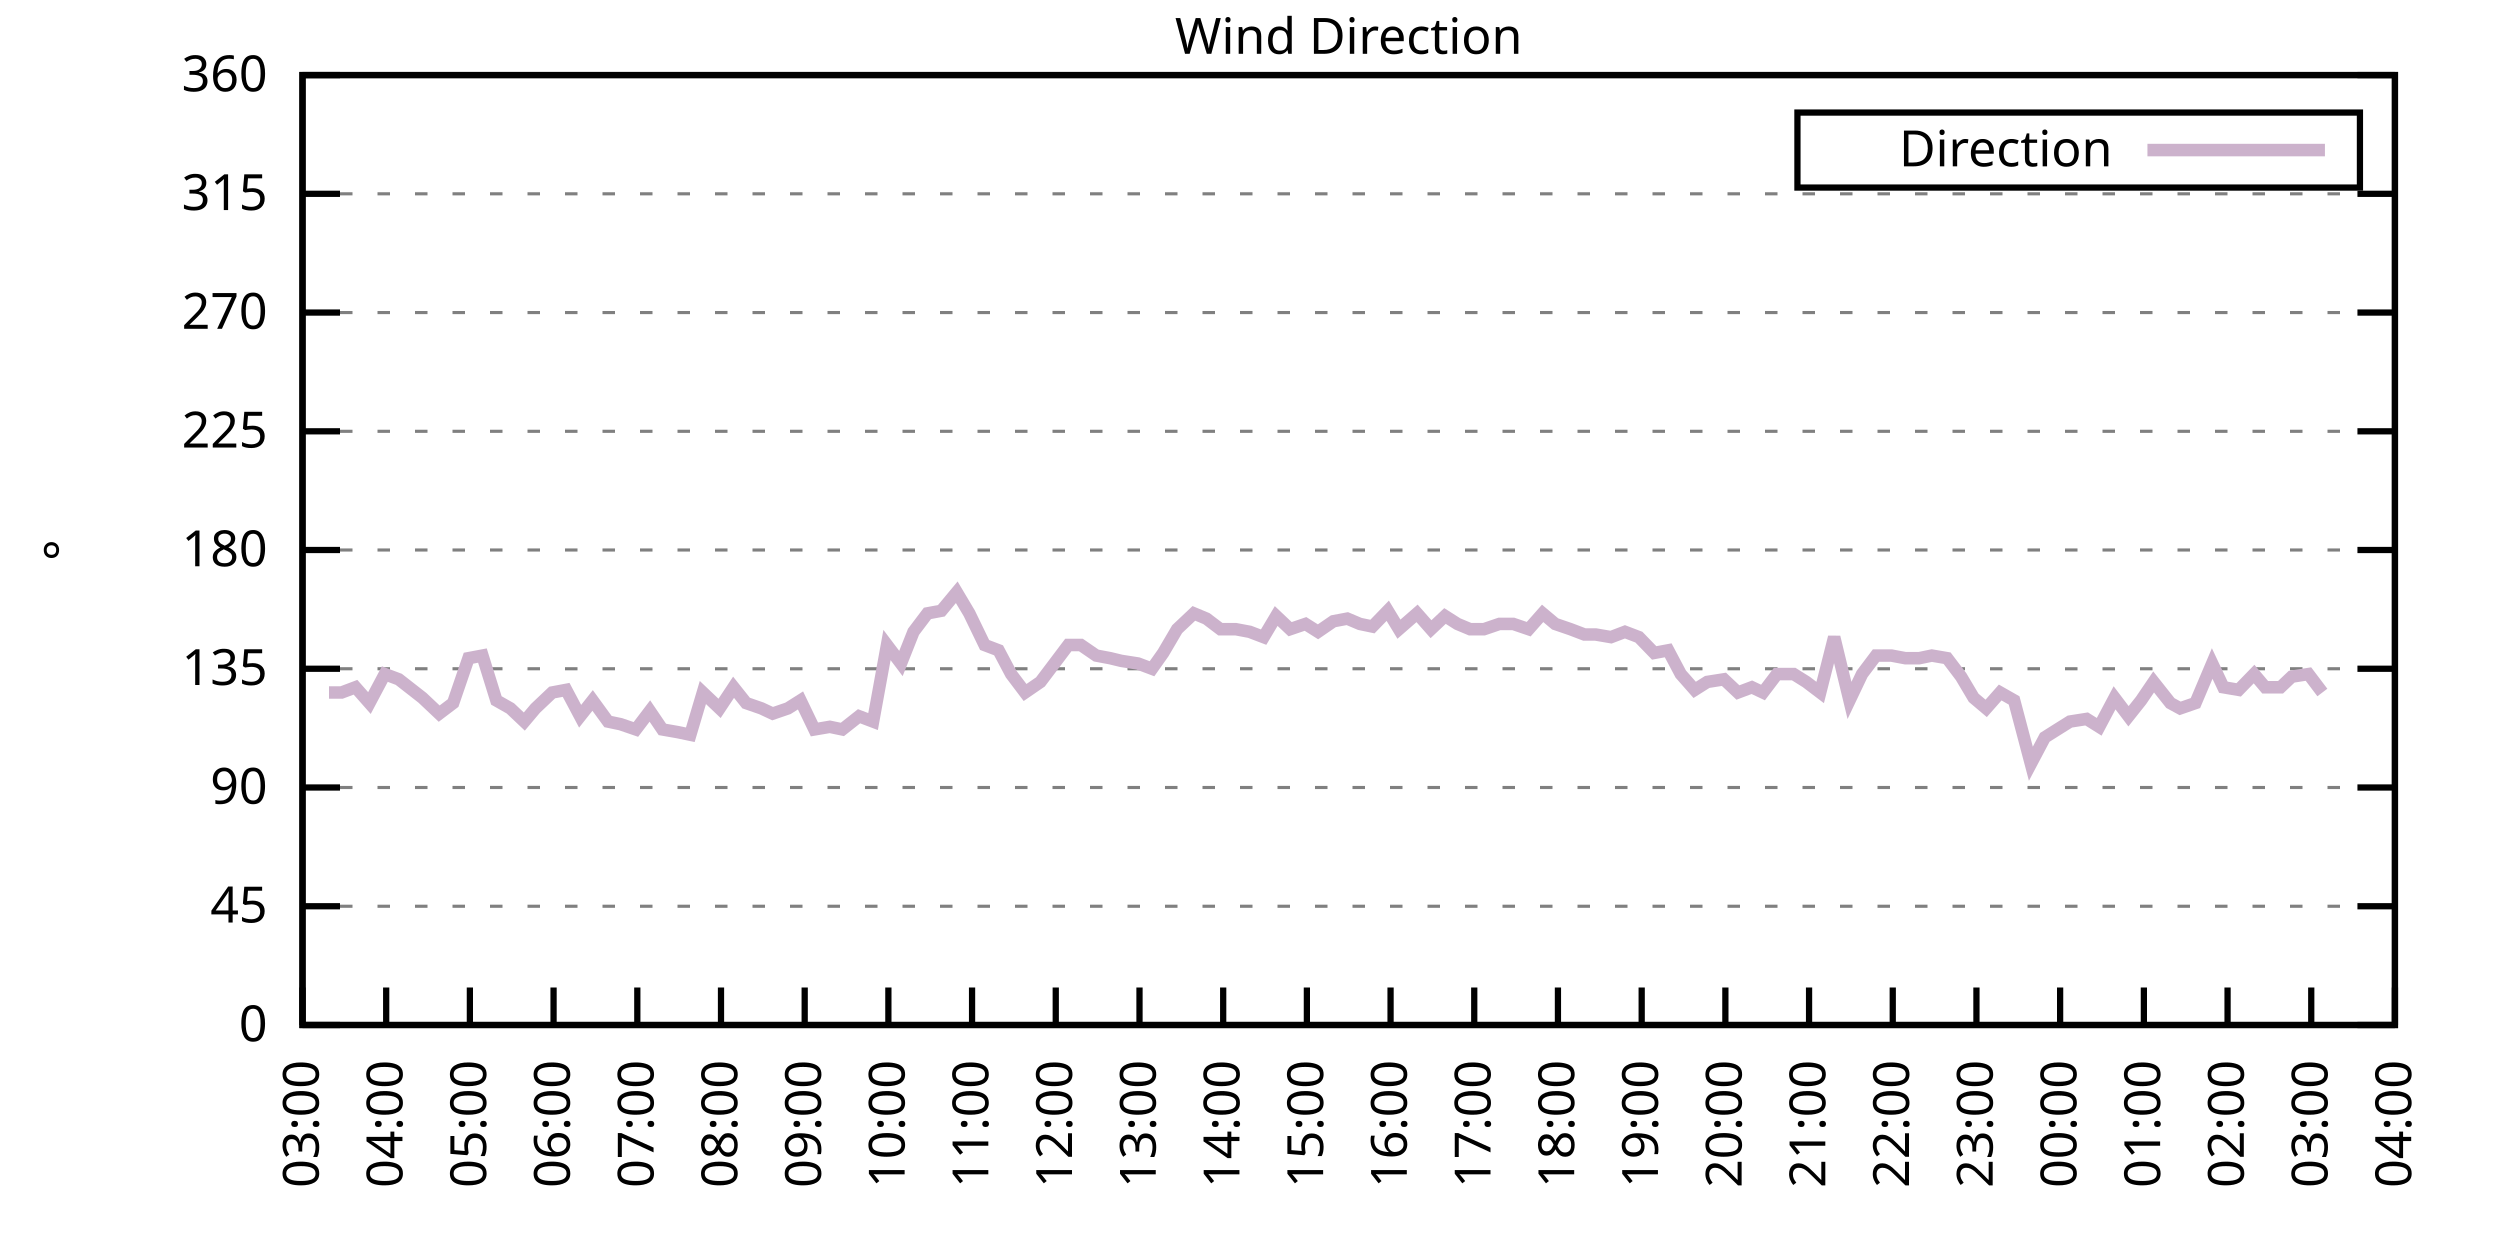
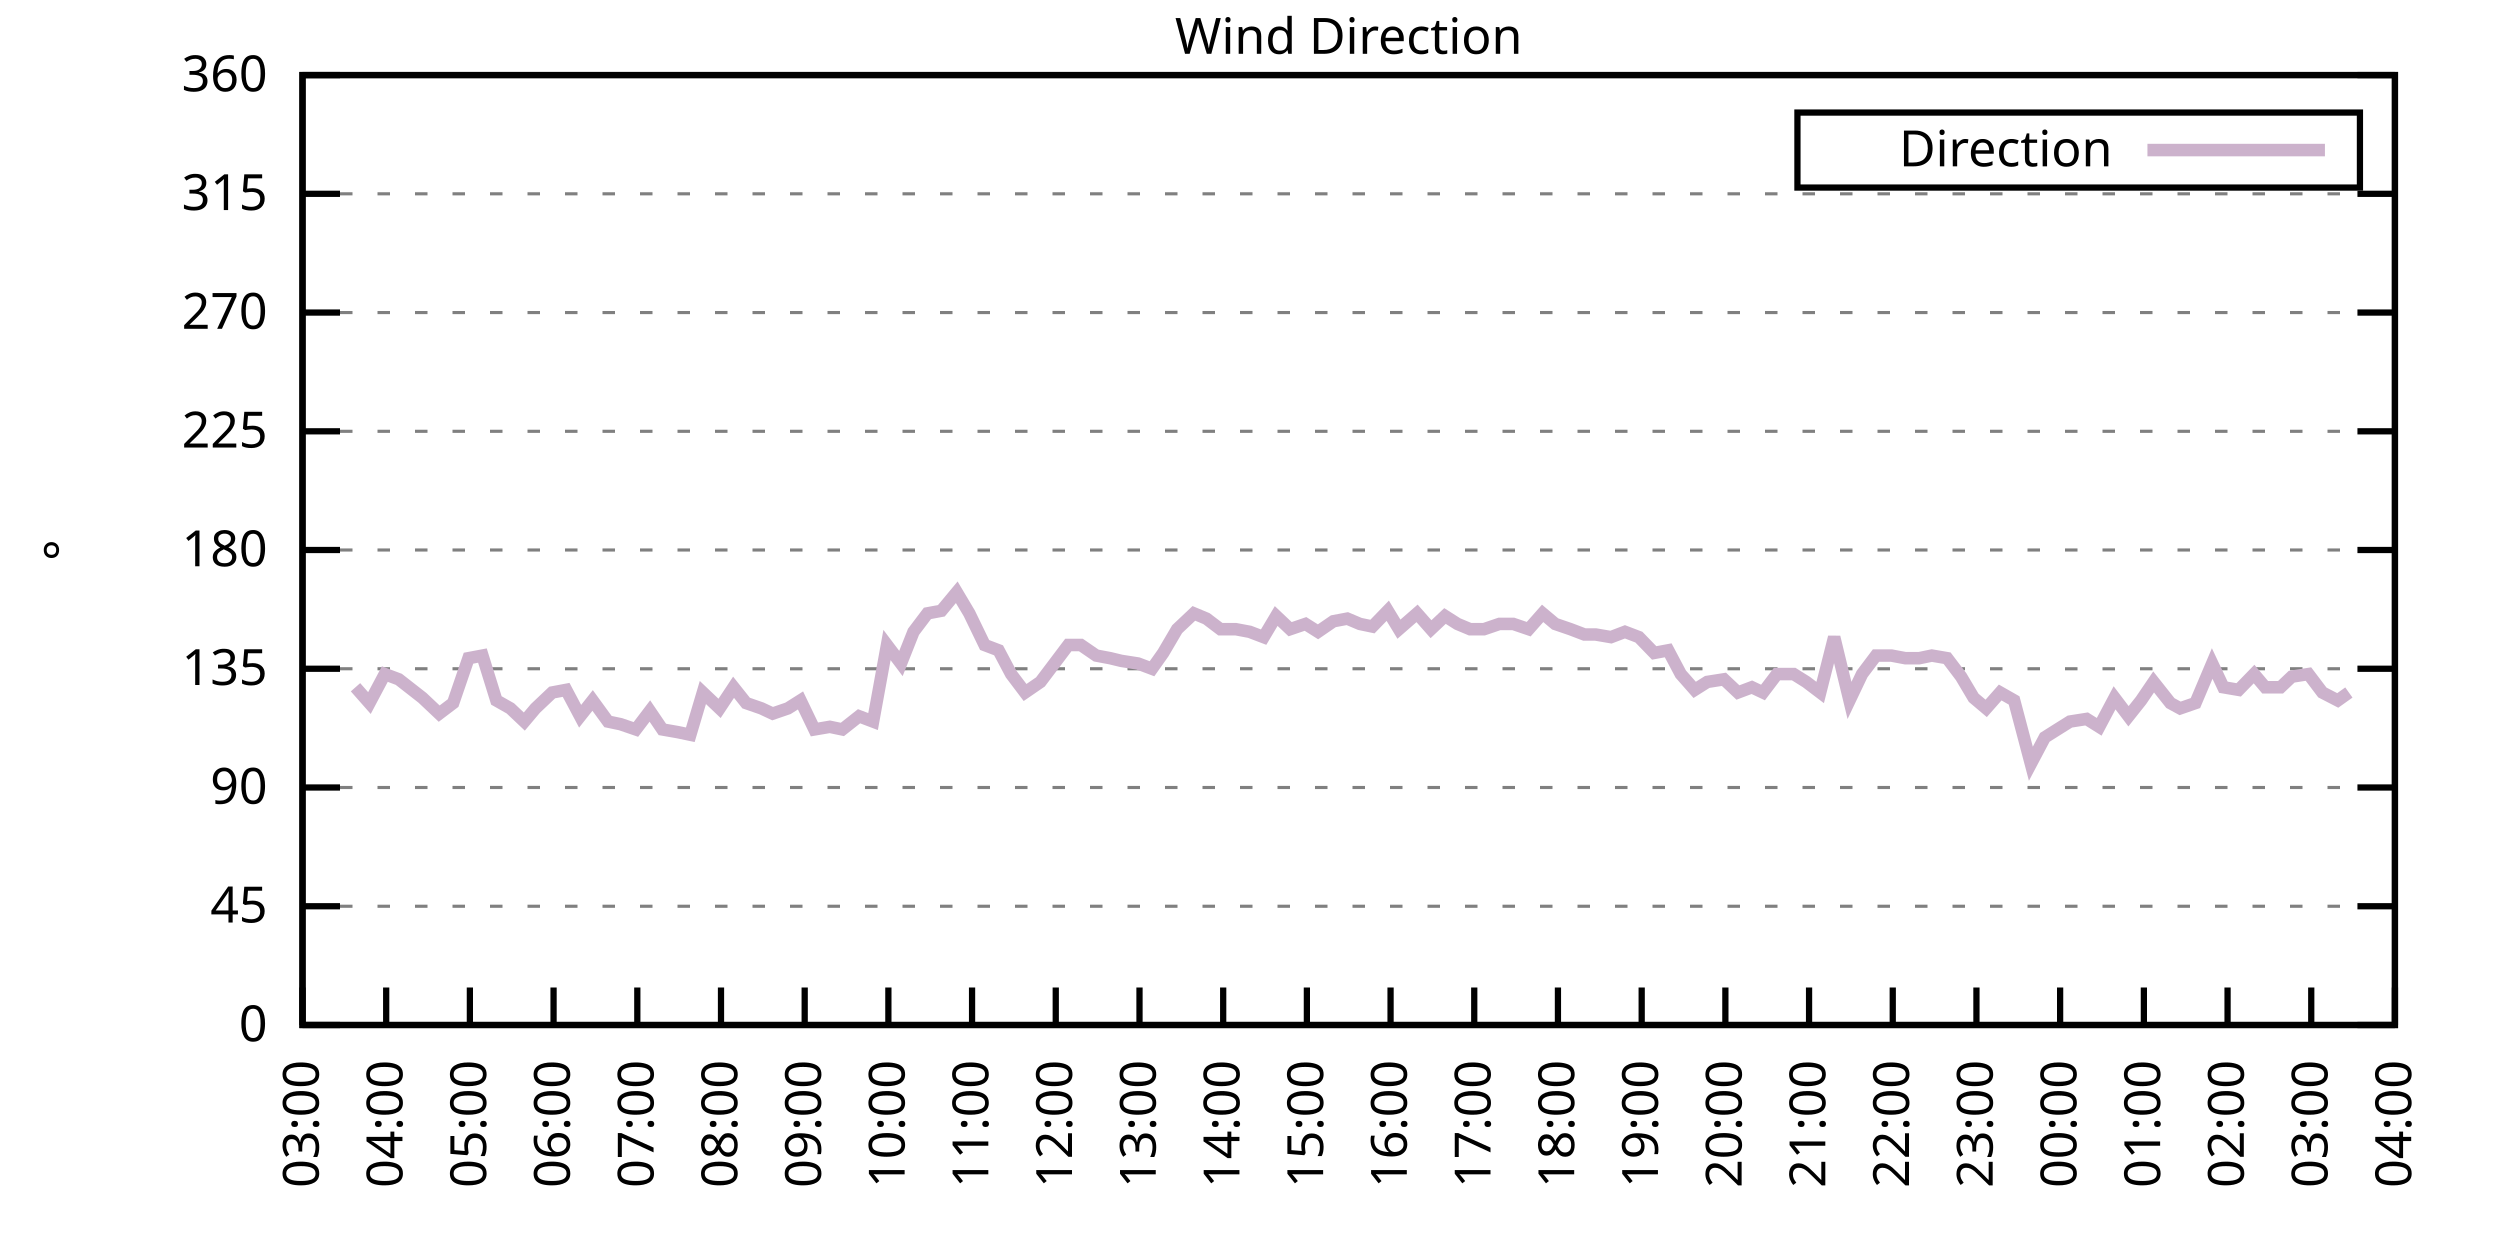
<svg xmlns="http://www.w3.org/2000/svg" xmlns:xlink="http://www.w3.org/1999/xlink" width="400" height="200" viewBox="0 0 400 200">
  <g id="gnuplot_canvas">
    <rect x="0" y="0" width="400" height="200" fill="none" />
    <defs>
      <circle id="gpDot" r="0.5" stroke-width="0.5" stroke="currentColor" />
      <path id="gpPt0" stroke-width="0.333" stroke="currentColor" d="M-1,0 h2 M0,-1 v2" />
      <path id="gpPt1" stroke-width="0.333" stroke="currentColor" d="M-1,-1 L1,1 M1,-1 L-1,1" />
      <path id="gpPt2" stroke-width="0.333" stroke="currentColor" d="M-1,0 L1,0 M0,-1 L0,1 M-1,-1 L1,1 M-1,1 L1,-1" />
      <rect id="gpPt3" stroke-width="0.333" stroke="currentColor" x="-1" y="-1" width="2" height="2" />
      <rect id="gpPt4" stroke-width="0.333" stroke="currentColor" fill="currentColor" x="-1" y="-1" width="2" height="2" />
      <circle id="gpPt5" stroke-width="0.333" stroke="currentColor" cx="0" cy="0" r="1" />
      <use xlink:href="#gpPt5" id="gpPt6" fill="currentColor" stroke="none" />
      <path id="gpPt7" stroke-width="0.333" stroke="currentColor" d="M0,-1.33 L-1.33,0.67 L1.33,0.67 z" />
      <use xlink:href="#gpPt7" id="gpPt8" fill="currentColor" stroke="none" />
      <use xlink:href="#gpPt7" id="gpPt9" stroke="currentColor" transform="rotate(180)" />
      <use xlink:href="#gpPt9" id="gpPt10" fill="currentColor" stroke="none" />
      <use xlink:href="#gpPt3" id="gpPt11" stroke="currentColor" transform="rotate(45)" />
      <use xlink:href="#gpPt11" id="gpPt12" fill="currentColor" stroke="none" />
      <path id="gpPt13" stroke-width="0.333" stroke="currentColor" d="M0,1.330 L1.265,0.411 L0.782,-1.067 L-0.782,-1.076 L-1.265,0.411 z" />
      <use xlink:href="#gpPt13" id="gpPt14" fill="currentColor" stroke="none" />
      <filter id="textbox" filterUnits="objectBoundingBox" x="0" y="0" height="1" width="1">
        <feFlood flood-color="white" flood-opacity="1" result="bgnd" />
        <feComposite in="SourceGraphic" in2="bgnd" operator="atop" />
      </filter>
      <filter id="greybox" filterUnits="objectBoundingBox" x="0" y="0" height="1" width="1">
        <feFlood flood-color="lightgrey" flood-opacity="1" result="grey" />
        <feComposite in="SourceGraphic" in2="grey" operator="atop" />
      </filter>
    </defs>
    <g fill="none" color="white" stroke="currentColor" stroke-width="1.00" stroke-linecap="butt" stroke-linejoin="miter">
</g>
    <g fill="none" color="black" stroke="currentColor" stroke-width="1.00" stroke-linecap="butt" stroke-linejoin="miter">
      <g stroke="none" shape-rendering="crispEdges">
        <polygon fill="rgb(255, 255, 255)" points="48.40,164.00 383.18,164.00 383.18,12.02 48.40,12.02 " />
      </g>
    </g>
    <g fill="none" color="black" stroke="currentColor" stroke-width="1.00" stroke-linecap="butt" stroke-linejoin="miter">
</g>
    <g fill="none" color="black" stroke="black" stroke-width="0.50" stroke-linecap="butt" stroke-linejoin="miter">
</g>
    <g fill="none" color="gray" stroke="currentColor" stroke-width="0.50" stroke-linecap="butt" stroke-linejoin="miter">
      <path stroke="gray" stroke-dasharray="2,4" class="gridline" d="M48.40,164.00 L383.19,164.00  " />
    </g>
    <g fill="none" color="gray" stroke="gray" stroke-width="1.00" stroke-linecap="butt" stroke-linejoin="miter">
</g>
    <g fill="none" color="black" stroke="currentColor" stroke-width="1.00" stroke-linecap="butt" stroke-linejoin="miter">
      <path stroke="black" d="M48.40,164.00 L54.40,164.00 M383.19,164.00 L377.19,164.00  " />
      <g transform="translate(42.80,166.60)" stroke="none" fill="black" font-family="Sans" font-size="8.00" text-anchor="end">
        <text>
          <tspan font-family="Sans"> 0</tspan>
        </text>
      </g>
    </g>
    <g fill="none" color="black" stroke="currentColor" stroke-width="1.00" stroke-linecap="butt" stroke-linejoin="miter">
</g>
    <g fill="none" color="black" stroke="black" stroke-width="0.50" stroke-linecap="butt" stroke-linejoin="miter">
</g>
    <g fill="none" color="gray" stroke="currentColor" stroke-width="0.50" stroke-linecap="butt" stroke-linejoin="miter">
      <path stroke="gray" stroke-dasharray="2,4" class="gridline" d="M48.40,145.00 L383.19,145.00  " />
    </g>
    <g fill="none" color="gray" stroke="gray" stroke-width="1.00" stroke-linecap="butt" stroke-linejoin="miter">
</g>
    <g fill="none" color="black" stroke="currentColor" stroke-width="1.00" stroke-linecap="butt" stroke-linejoin="miter">
      <path stroke="black" d="M48.40,145.00 L54.40,145.00 M383.19,145.00 L377.19,145.00  " />
      <g transform="translate(42.80,147.60)" stroke="none" fill="black" font-family="Sans" font-size="8.00" text-anchor="end">
        <text>
          <tspan font-family="Sans"> 45</tspan>
        </text>
      </g>
    </g>
    <g fill="none" color="black" stroke="currentColor" stroke-width="1.00" stroke-linecap="butt" stroke-linejoin="miter">
</g>
    <g fill="none" color="black" stroke="black" stroke-width="0.50" stroke-linecap="butt" stroke-linejoin="miter">
</g>
    <g fill="none" color="gray" stroke="currentColor" stroke-width="0.50" stroke-linecap="butt" stroke-linejoin="miter">
      <path stroke="gray" stroke-dasharray="2,4" class="gridline" d="M48.40,126.00 L383.19,126.00  " />
    </g>
    <g fill="none" color="gray" stroke="gray" stroke-width="1.00" stroke-linecap="butt" stroke-linejoin="miter">
</g>
    <g fill="none" color="black" stroke="currentColor" stroke-width="1.00" stroke-linecap="butt" stroke-linejoin="miter">
      <path stroke="black" d="M48.40,126.00 L54.40,126.00 M383.19,126.00 L377.19,126.00  " />
      <g transform="translate(42.80,128.60)" stroke="none" fill="black" font-family="Sans" font-size="8.00" text-anchor="end">
        <text>
          <tspan font-family="Sans"> 90</tspan>
        </text>
      </g>
    </g>
    <g fill="none" color="black" stroke="currentColor" stroke-width="1.00" stroke-linecap="butt" stroke-linejoin="miter">
</g>
    <g fill="none" color="black" stroke="black" stroke-width="0.50" stroke-linecap="butt" stroke-linejoin="miter">
</g>
    <g fill="none" color="gray" stroke="currentColor" stroke-width="0.50" stroke-linecap="butt" stroke-linejoin="miter">
      <path stroke="gray" stroke-dasharray="2,4" class="gridline" d="M48.40,107.00 L383.19,107.00  " />
    </g>
    <g fill="none" color="gray" stroke="gray" stroke-width="1.00" stroke-linecap="butt" stroke-linejoin="miter">
</g>
    <g fill="none" color="black" stroke="currentColor" stroke-width="1.00" stroke-linecap="butt" stroke-linejoin="miter">
      <path stroke="black" d="M48.40,107.00 L54.40,107.00 M383.19,107.00 L377.19,107.00  " />
      <g transform="translate(42.80,109.60)" stroke="none" fill="black" font-family="Sans" font-size="8.00" text-anchor="end">
        <text>
          <tspan font-family="Sans"> 135</tspan>
        </text>
      </g>
    </g>
    <g fill="none" color="black" stroke="currentColor" stroke-width="1.00" stroke-linecap="butt" stroke-linejoin="miter">
</g>
    <g fill="none" color="black" stroke="black" stroke-width="0.50" stroke-linecap="butt" stroke-linejoin="miter">
</g>
    <g fill="none" color="gray" stroke="currentColor" stroke-width="0.50" stroke-linecap="butt" stroke-linejoin="miter">
      <path stroke="gray" stroke-dasharray="2,4" class="gridline" d="M48.40,88.00 L383.19,88.00  " />
    </g>
    <g fill="none" color="gray" stroke="gray" stroke-width="1.00" stroke-linecap="butt" stroke-linejoin="miter">
</g>
    <g fill="none" color="black" stroke="currentColor" stroke-width="1.00" stroke-linecap="butt" stroke-linejoin="miter">
      <path stroke="black" d="M48.40,88.00 L54.40,88.00 M383.19,88.00 L377.19,88.00  " />
      <g transform="translate(42.80,90.60)" stroke="none" fill="black" font-family="Sans" font-size="8.00" text-anchor="end">
        <text>
          <tspan font-family="Sans"> 180</tspan>
        </text>
      </g>
    </g>
    <g fill="none" color="black" stroke="currentColor" stroke-width="1.00" stroke-linecap="butt" stroke-linejoin="miter">
</g>
    <g fill="none" color="black" stroke="black" stroke-width="0.50" stroke-linecap="butt" stroke-linejoin="miter">
</g>
    <g fill="none" color="gray" stroke="currentColor" stroke-width="0.50" stroke-linecap="butt" stroke-linejoin="miter">
      <path stroke="gray" stroke-dasharray="2,4" class="gridline" d="M48.40,69.01 L383.19,69.01  " />
    </g>
    <g fill="none" color="gray" stroke="gray" stroke-width="1.00" stroke-linecap="butt" stroke-linejoin="miter">
</g>
    <g fill="none" color="black" stroke="currentColor" stroke-width="1.00" stroke-linecap="butt" stroke-linejoin="miter">
      <path stroke="black" d="M48.40,69.01 L54.40,69.01 M383.19,69.01 L377.19,69.01  " />
      <g transform="translate(42.80,71.61)" stroke="none" fill="black" font-family="Sans" font-size="8.00" text-anchor="end">
        <text>
          <tspan font-family="Sans"> 225</tspan>
        </text>
      </g>
    </g>
    <g fill="none" color="black" stroke="currentColor" stroke-width="1.00" stroke-linecap="butt" stroke-linejoin="miter">
</g>
    <g fill="none" color="black" stroke="black" stroke-width="0.50" stroke-linecap="butt" stroke-linejoin="miter">
</g>
    <g fill="none" color="gray" stroke="currentColor" stroke-width="0.50" stroke-linecap="butt" stroke-linejoin="miter">
      <path stroke="gray" stroke-dasharray="2,4" class="gridline" d="M48.40,50.01 L383.19,50.01  " />
    </g>
    <g fill="none" color="gray" stroke="gray" stroke-width="1.00" stroke-linecap="butt" stroke-linejoin="miter">
</g>
    <g fill="none" color="black" stroke="currentColor" stroke-width="1.00" stroke-linecap="butt" stroke-linejoin="miter">
      <path stroke="black" d="M48.40,50.01 L54.40,50.01 M383.19,50.01 L377.19,50.01  " />
      <g transform="translate(42.80,52.61)" stroke="none" fill="black" font-family="Sans" font-size="8.00" text-anchor="end">
        <text>
          <tspan font-family="Sans"> 270</tspan>
        </text>
      </g>
    </g>
    <g fill="none" color="black" stroke="currentColor" stroke-width="1.00" stroke-linecap="butt" stroke-linejoin="miter">
</g>
    <g fill="none" color="black" stroke="black" stroke-width="0.50" stroke-linecap="butt" stroke-linejoin="miter">
</g>
    <g fill="none" color="gray" stroke="currentColor" stroke-width="0.50" stroke-linecap="butt" stroke-linejoin="miter">
      <path stroke="gray" stroke-dasharray="2,4" class="gridline" d="M48.40,31.01 L383.19,31.01  " />
    </g>
    <g fill="none" color="gray" stroke="gray" stroke-width="1.00" stroke-linecap="butt" stroke-linejoin="miter">
</g>
    <g fill="none" color="black" stroke="currentColor" stroke-width="1.00" stroke-linecap="butt" stroke-linejoin="miter">
      <path stroke="black" d="M48.40,31.01 L54.40,31.01 M383.19,31.01 L377.19,31.01  " />
      <g transform="translate(42.80,33.61)" stroke="none" fill="black" font-family="Sans" font-size="8.00" text-anchor="end">
        <text>
          <tspan font-family="Sans"> 315</tspan>
        </text>
      </g>
    </g>
    <g fill="none" color="black" stroke="currentColor" stroke-width="1.00" stroke-linecap="butt" stroke-linejoin="miter">
</g>
    <g fill="none" color="black" stroke="black" stroke-width="0.50" stroke-linecap="butt" stroke-linejoin="miter">
</g>
    <g fill="none" color="gray" stroke="currentColor" stroke-width="0.50" stroke-linecap="butt" stroke-linejoin="miter">
      <path stroke="gray" stroke-dasharray="2,4" class="gridline" d="M48.40,12.01 L383.19,12.01  " />
    </g>
    <g fill="none" color="gray" stroke="gray" stroke-width="1.00" stroke-linecap="butt" stroke-linejoin="miter">
</g>
    <g fill="none" color="black" stroke="currentColor" stroke-width="1.00" stroke-linecap="butt" stroke-linejoin="miter">
      <path stroke="black" d="M48.40,12.01 L54.40,12.01 M383.19,12.01 L377.19,12.01  " />
      <g transform="translate(42.80,14.61)" stroke="none" fill="black" font-family="Sans" font-size="8.00" text-anchor="end">
        <text>
          <tspan font-family="Sans"> 360</tspan>
        </text>
      </g>
    </g>
    <g fill="none" color="black" stroke="currentColor" stroke-width="1.00" stroke-linecap="butt" stroke-linejoin="miter">
      <path stroke="black" d="M48.40,164.00 L48.40,158.00  " />
      <g transform="translate(51.00,169.60) rotate(270.00)" stroke="none" fill="black" font-family="Sans" font-size="8.00" text-anchor="end">
        <text>
          <tspan font-family="Sans">03:00</tspan>
        </text>
      </g>
    </g>
    <g fill="none" color="black" stroke="currentColor" stroke-width="1.00" stroke-linecap="butt" stroke-linejoin="miter">
      <path stroke="black" d="M61.79,164.00 L61.79,158.00  " />
      <g transform="translate(64.39,169.60) rotate(270.00)" stroke="none" fill="black" font-family="Sans" font-size="8.00" text-anchor="end">
        <text>
          <tspan font-family="Sans">04:00</tspan>
        </text>
      </g>
    </g>
    <g fill="none" color="black" stroke="currentColor" stroke-width="1.00" stroke-linecap="butt" stroke-linejoin="miter">
      <path stroke="black" d="M75.18,164.00 L75.18,158.00  " />
      <g transform="translate(77.78,169.60) rotate(270.00)" stroke="none" fill="black" font-family="Sans" font-size="8.00" text-anchor="end">
        <text>
          <tspan font-family="Sans">05:00</tspan>
        </text>
      </g>
    </g>
    <g fill="none" color="black" stroke="currentColor" stroke-width="1.00" stroke-linecap="butt" stroke-linejoin="miter">
      <path stroke="black" d="M88.57,164.00 L88.57,158.00  " />
      <g transform="translate(91.17,169.60) rotate(270.00)" stroke="none" fill="black" font-family="Sans" font-size="8.00" text-anchor="end">
        <text>
          <tspan font-family="Sans">06:00</tspan>
        </text>
      </g>
    </g>
    <g fill="none" color="black" stroke="currentColor" stroke-width="1.00" stroke-linecap="butt" stroke-linejoin="miter">
      <path stroke="black" d="M101.97,164.00 L101.97,158.00  " />
      <g transform="translate(104.57,169.60) rotate(270.00)" stroke="none" fill="black" font-family="Sans" font-size="8.00" text-anchor="end">
        <text>
          <tspan font-family="Sans">07:00</tspan>
        </text>
      </g>
    </g>
    <g fill="none" color="black" stroke="currentColor" stroke-width="1.00" stroke-linecap="butt" stroke-linejoin="miter">
      <path stroke="black" d="M115.36,164.00 L115.36,158.00  " />
      <g transform="translate(117.96,169.60) rotate(270.00)" stroke="none" fill="black" font-family="Sans" font-size="8.00" text-anchor="end">
        <text>
          <tspan font-family="Sans">08:00</tspan>
        </text>
      </g>
    </g>
    <g fill="none" color="black" stroke="currentColor" stroke-width="1.00" stroke-linecap="butt" stroke-linejoin="miter">
      <path stroke="black" d="M128.75,164.00 L128.75,158.00  " />
      <g transform="translate(131.35,169.60) rotate(270.00)" stroke="none" fill="black" font-family="Sans" font-size="8.00" text-anchor="end">
        <text>
          <tspan font-family="Sans">09:00</tspan>
        </text>
      </g>
    </g>
    <g fill="none" color="black" stroke="currentColor" stroke-width="1.00" stroke-linecap="butt" stroke-linejoin="miter">
      <path stroke="black" d="M142.14,164.00 L142.14,158.00  " />
      <g transform="translate(144.74,169.60) rotate(270.00)" stroke="none" fill="black" font-family="Sans" font-size="8.00" text-anchor="end">
        <text>
          <tspan font-family="Sans">10:00</tspan>
        </text>
      </g>
    </g>
    <g fill="none" color="black" stroke="currentColor" stroke-width="1.00" stroke-linecap="butt" stroke-linejoin="miter">
      <path stroke="black" d="M155.53,164.00 L155.53,158.00  " />
      <g transform="translate(158.13,169.60) rotate(270.00)" stroke="none" fill="black" font-family="Sans" font-size="8.00" text-anchor="end">
        <text>
          <tspan font-family="Sans">11:00</tspan>
        </text>
      </g>
    </g>
    <g fill="none" color="black" stroke="currentColor" stroke-width="1.00" stroke-linecap="butt" stroke-linejoin="miter">
      <path stroke="black" d="M168.92,164.00 L168.92,158.00  " />
      <g transform="translate(171.52,169.60) rotate(270.00)" stroke="none" fill="black" font-family="Sans" font-size="8.00" text-anchor="end">
        <text>
          <tspan font-family="Sans">12:00</tspan>
        </text>
      </g>
    </g>
    <g fill="none" color="black" stroke="currentColor" stroke-width="1.00" stroke-linecap="butt" stroke-linejoin="miter">
      <path stroke="black" d="M182.32,164.00 L182.32,158.00  " />
      <g transform="translate(184.92,169.60) rotate(270.00)" stroke="none" fill="black" font-family="Sans" font-size="8.00" text-anchor="end">
        <text>
          <tspan font-family="Sans">13:00</tspan>
        </text>
      </g>
    </g>
    <g fill="none" color="black" stroke="currentColor" stroke-width="1.00" stroke-linecap="butt" stroke-linejoin="miter">
      <path stroke="black" d="M195.71,164.00 L195.71,158.00  " />
      <g transform="translate(198.31,169.60) rotate(270.00)" stroke="none" fill="black" font-family="Sans" font-size="8.00" text-anchor="end">
        <text>
          <tspan font-family="Sans">14:00</tspan>
        </text>
      </g>
    </g>
    <g fill="none" color="black" stroke="currentColor" stroke-width="1.00" stroke-linecap="butt" stroke-linejoin="miter">
      <path stroke="black" d="M209.10,164.00 L209.10,158.00  " />
      <g transform="translate(211.70,169.60) rotate(270.00)" stroke="none" fill="black" font-family="Sans" font-size="8.00" text-anchor="end">
        <text>
          <tspan font-family="Sans">15:00</tspan>
        </text>
      </g>
    </g>
    <g fill="none" color="black" stroke="currentColor" stroke-width="1.00" stroke-linecap="butt" stroke-linejoin="miter">
      <path stroke="black" d="M222.49,164.00 L222.49,158.00  " />
      <g transform="translate(225.09,169.60) rotate(270.00)" stroke="none" fill="black" font-family="Sans" font-size="8.00" text-anchor="end">
        <text>
          <tspan font-family="Sans">16:00</tspan>
        </text>
      </g>
    </g>
    <g fill="none" color="black" stroke="currentColor" stroke-width="1.00" stroke-linecap="butt" stroke-linejoin="miter">
      <path stroke="black" d="M235.88,164.00 L235.88,158.00  " />
      <g transform="translate(238.48,169.60) rotate(270.00)" stroke="none" fill="black" font-family="Sans" font-size="8.00" text-anchor="end">
        <text>
          <tspan font-family="Sans">17:00</tspan>
        </text>
      </g>
    </g>
    <g fill="none" color="black" stroke="currentColor" stroke-width="1.00" stroke-linecap="butt" stroke-linejoin="miter">
      <path stroke="black" d="M249.27,164.00 L249.27,158.00  " />
      <g transform="translate(251.87,169.60) rotate(270.00)" stroke="none" fill="black" font-family="Sans" font-size="8.00" text-anchor="end">
        <text>
          <tspan font-family="Sans">18:00</tspan>
        </text>
      </g>
    </g>
    <g fill="none" color="black" stroke="currentColor" stroke-width="1.00" stroke-linecap="butt" stroke-linejoin="miter">
      <path stroke="black" d="M262.67,164.00 L262.67,158.00  " />
      <g transform="translate(265.27,169.60) rotate(270.00)" stroke="none" fill="black" font-family="Sans" font-size="8.00" text-anchor="end">
        <text>
          <tspan font-family="Sans">19:00</tspan>
        </text>
      </g>
    </g>
    <g fill="none" color="black" stroke="currentColor" stroke-width="1.00" stroke-linecap="butt" stroke-linejoin="miter">
      <path stroke="black" d="M276.06,164.00 L276.06,158.00  " />
      <g transform="translate(278.66,169.60) rotate(270.00)" stroke="none" fill="black" font-family="Sans" font-size="8.00" text-anchor="end">
        <text>
          <tspan font-family="Sans">20:00</tspan>
        </text>
      </g>
    </g>
    <g fill="none" color="black" stroke="currentColor" stroke-width="1.00" stroke-linecap="butt" stroke-linejoin="miter">
      <path stroke="black" d="M289.45,164.00 L289.45,158.00  " />
      <g transform="translate(292.05,169.60) rotate(270.00)" stroke="none" fill="black" font-family="Sans" font-size="8.00" text-anchor="end">
        <text>
          <tspan font-family="Sans">21:00</tspan>
        </text>
      </g>
    </g>
    <g fill="none" color="black" stroke="currentColor" stroke-width="1.00" stroke-linecap="butt" stroke-linejoin="miter">
      <path stroke="black" d="M302.84,164.00 L302.84,158.00  " />
      <g transform="translate(305.44,169.60) rotate(270.00)" stroke="none" fill="black" font-family="Sans" font-size="8.00" text-anchor="end">
        <text>
          <tspan font-family="Sans">22:00</tspan>
        </text>
      </g>
    </g>
    <g fill="none" color="black" stroke="currentColor" stroke-width="1.00" stroke-linecap="butt" stroke-linejoin="miter">
      <path stroke="black" d="M316.23,164.00 L316.23,158.00  " />
      <g transform="translate(318.83,169.60) rotate(270.00)" stroke="none" fill="black" font-family="Sans" font-size="8.00" text-anchor="end">
        <text>
          <tspan font-family="Sans">23:00</tspan>
        </text>
      </g>
    </g>
    <g fill="none" color="black" stroke="currentColor" stroke-width="1.00" stroke-linecap="butt" stroke-linejoin="miter">
      <path stroke="black" d="M329.62,164.00 L329.62,158.00  " />
      <g transform="translate(332.22,169.60) rotate(270.00)" stroke="none" fill="black" font-family="Sans" font-size="8.00" text-anchor="end">
        <text>
          <tspan font-family="Sans">00:00</tspan>
        </text>
      </g>
    </g>
    <g fill="none" color="black" stroke="currentColor" stroke-width="1.00" stroke-linecap="butt" stroke-linejoin="miter">
      <path stroke="black" d="M343.02,164.00 L343.02,158.00  " />
      <g transform="translate(345.62,169.60) rotate(270.00)" stroke="none" fill="black" font-family="Sans" font-size="8.00" text-anchor="end">
        <text>
          <tspan font-family="Sans">01:00</tspan>
        </text>
      </g>
    </g>
    <g fill="none" color="black" stroke="currentColor" stroke-width="1.00" stroke-linecap="butt" stroke-linejoin="miter">
      <path stroke="black" d="M356.41,164.00 L356.41,158.00  " />
      <g transform="translate(359.01,169.60) rotate(270.00)" stroke="none" fill="black" font-family="Sans" font-size="8.00" text-anchor="end">
        <text>
          <tspan font-family="Sans">02:00</tspan>
        </text>
      </g>
    </g>
    <g fill="none" color="black" stroke="currentColor" stroke-width="1.00" stroke-linecap="butt" stroke-linejoin="miter">
      <path stroke="black" d="M369.80,164.00 L369.80,158.00  " />
      <g transform="translate(372.40,169.60) rotate(270.00)" stroke="none" fill="black" font-family="Sans" font-size="8.00" text-anchor="end">
        <text>
          <tspan font-family="Sans">03:00</tspan>
        </text>
      </g>
    </g>
    <g fill="none" color="black" stroke="currentColor" stroke-width="1.00" stroke-linecap="butt" stroke-linejoin="miter">
      <path stroke="black" d="M383.19,164.00 L383.19,158.00  " />
      <g transform="translate(385.79,169.60) rotate(270.00)" stroke="none" fill="black" font-family="Sans" font-size="8.00" text-anchor="end">
        <text>
          <tspan font-family="Sans">04:00</tspan>
        </text>
      </g>
    </g>
    <g fill="none" color="black" stroke="currentColor" stroke-width="1.00" stroke-linecap="butt" stroke-linejoin="miter">
</g>
    <g fill="none" color="black" stroke="currentColor" stroke-width="1.00" stroke-linecap="butt" stroke-linejoin="miter">
      <path stroke="black" d="M48.40,12.01 L48.40,164.00 L383.19,164.00 L383.19,12.01 L48.40,12.01 Z  " />
    </g>
    <g fill="none" color="black" stroke="currentColor" stroke-width="1.00" stroke-linecap="butt" stroke-linejoin="miter">
</g>
    <g fill="none" color="black" stroke="currentColor" stroke-width="1.00" stroke-linecap="butt" stroke-linejoin="miter">
      <path stroke="black" d="M287.59,30.01 L287.59,18.01 L377.59,18.01 L377.59,30.01 L287.59,30.01 Z  " />
    </g>
    <g id="Wind_direction_plot_1">
      <g fill="none" color="white" stroke="black" stroke-width="2.00" stroke-linecap="butt" stroke-linejoin="miter">
</g>
      <g fill="none" color="black" stroke="currentColor" stroke-width="2.00" stroke-linecap="butt" stroke-linejoin="miter">
        <g transform="translate(337.99,26.61)" stroke="none" fill="black" font-family="Sans" font-size="8.00" text-anchor="end">
          <text>
            <tspan font-family="Sans">Direction</tspan>
          </text>
        </g>
      </g>
      <g fill="none" color="black" stroke="currentColor" stroke-width="2.00" stroke-linecap="butt" stroke-linejoin="miter">
-         <path stroke="rgb(204, 178, 204)" d="M343.59,24.01 L371.99,24.01 M52.64,110.80 L54.65,110.80 L56.88,109.96 L59.11,112.49 L61.57,107.85 L63.80,108.69   L67.59,111.65 L70.27,114.18 L72.50,112.49 L74.96,105.31 L77.19,104.89 L79.42,112.07 L81.66,113.34 L83.89,115.45   L85.67,113.34 L88.35,110.80 L90.58,110.38 L92.82,114.60 L94.82,112.07 L97.28,115.45 L99.29,115.87 L101.74,116.71   L103.98,113.76 L105.98,116.71 L108.44,117.14 L110.45,117.56 L112.46,110.80 L115.13,113.34 L117.37,109.96 L119.38,112.49   L121.83,113.34 L123.62,114.18 L126.07,113.34 L128.08,112.07 L130.31,116.71 L132.77,116.29 L134.78,116.71 L137.45,114.60   L139.69,115.45 L141.92,103.20 L144.15,106.16 L146.16,101.09 L148.39,98.14 L150.62,97.72 L153.08,94.76 L155.09,98.14   L157.54,103.20 L159.77,104.05 L161.78,107.85 L164.01,110.80 L166.47,109.11 L168.70,106.16 L170.93,103.20 L172.94,103.20   L175.40,104.89 L177.63,105.31 L179.41,105.74 L182.09,106.16 L184.32,107.00 L186.11,104.47 L188.34,100.67 L191.02,98.14   L193.03,98.98 L195.26,100.67 L197.72,100.67 L199.95,101.09 L202.18,101.94 L204.19,98.56 L206.42,100.67 L208.88,99.83   L210.88,101.09 L213.34,99.40 L215.57,98.98 L217.58,99.83 L219.59,100.25 L222.04,97.72 L223.83,100.67 L226.73,98.14   L228.96,100.67 L231.20,98.56 L233.20,99.83 L235.21,100.67 L237.44,100.67 L239.90,99.83 L242.13,99.83 L244.59,100.67   L246.82,98.14 L248.83,99.83 L251.28,100.67 L253.51,101.52 L255.30,101.52 L257.76,101.94 L259.99,101.09 L262.22,101.94   L264.67,104.47 L266.91,104.05 L268.92,107.85 L271.15,110.38 L273.16,109.11 L275.83,108.69 L278.07,110.80 L280.30,109.96   L282.08,110.80 L284.32,107.85 L286.99,107.85 L289.00,109.11 L291.23,110.80 L293.47,101.94 L295.92,112.07 L297.93,107.85   L300.16,104.89 L302.62,104.89 L304.85,105.31 L307.08,105.31 L309.09,104.89 L311.54,105.31 L313.78,108.27 L315.79,111.65   L317.79,113.34 L320.03,110.80 L322.26,112.07 L324.94,122.20 L327.17,117.98 L329.18,116.71 L331.19,115.45 L333.86,115.03   L335.87,116.29 L338.33,111.65 L340.56,114.60 L342.57,112.07 L344.58,109.11 L347.26,112.49 L348.82,113.34 L351.27,112.49   L353.95,106.16 L355.74,109.96 L358.19,110.38 L360.65,107.85 L362.43,109.96 L364.89,109.96 L366.67,108.27 L369.35,107.85   L371.58,110.80  " />
+         <path stroke="rgb(204, 178, 204)" d="M343.59,24.01 L371.99,24.01 M56.88,109.96 L59.11,112.49 L61.57,107.85 L63.80,108.69 L67.59,111.65 L70.27,114.18   L72.50,112.49 L74.96,105.31 L77.19,104.89 L79.42,112.07 L81.66,113.34 L83.89,115.45 L85.67,113.34 L88.35,110.80   L90.58,110.38 L92.82,114.60 L94.82,112.07 L97.28,115.45 L99.29,115.87 L101.74,116.71 L103.98,113.76 L105.98,116.71   L108.44,117.14 L110.45,117.56 L112.46,110.80 L115.13,113.34 L117.37,109.96 L119.38,112.49 L121.83,113.34 L123.62,114.18   L126.07,113.34 L128.08,112.07 L130.31,116.71 L132.77,116.29 L134.78,116.71 L137.45,114.60 L139.69,115.45 L141.92,103.20   L144.15,106.16 L146.16,101.09 L148.39,98.14 L150.62,97.72 L153.08,94.76 L155.09,98.14 L157.54,103.20 L159.77,104.05   L161.78,107.85 L164.01,110.80 L166.47,109.11 L168.70,106.16 L170.93,103.20 L172.94,103.20 L175.40,104.89 L177.63,105.31   L179.41,105.74 L182.09,106.16 L184.32,107.00 L186.11,104.47 L188.34,100.67 L191.02,98.14 L193.03,98.98 L195.26,100.67   L197.72,100.67 L199.95,101.09 L202.18,101.94 L204.19,98.56 L206.42,100.67 L208.88,99.83 L210.88,101.09 L213.34,99.40   L215.57,98.98 L217.58,99.83 L219.59,100.25 L222.04,97.72 L223.83,100.67 L226.73,98.14 L228.96,100.67 L231.20,98.56   L233.20,99.83 L235.21,100.67 L237.44,100.67 L239.90,99.83 L242.13,99.83 L244.59,100.67 L246.82,98.14 L248.83,99.83   L251.28,100.67 L253.51,101.52 L255.30,101.52 L257.76,101.94 L259.99,101.09 L262.22,101.94 L264.67,104.47 L266.91,104.05   L268.92,107.85 L271.15,110.38 L273.16,109.11 L275.83,108.69 L278.07,110.80 L280.30,109.96 L282.08,110.80 L284.32,107.85   L286.99,107.85 L289.00,109.11 L291.23,110.80 L293.47,101.94 L295.92,112.07 L297.93,107.85 L300.16,104.89 L302.62,104.89   L304.85,105.31 L307.08,105.31 L309.09,104.89 L311.54,105.31 L313.78,108.27 L315.79,111.65 L317.79,113.34 L320.03,110.80   L322.26,112.07 L324.94,122.20 L327.17,117.98 L329.18,116.71 L331.19,115.45 L333.86,115.03 L335.87,116.29 L338.33,111.65   L340.56,114.60 L342.57,112.07 L344.58,109.11 L347.26,112.49 L348.82,113.34 L351.27,112.49 L353.95,106.16 L355.74,109.96   L358.19,110.38 L360.65,107.85 L362.43,109.96 L364.89,109.96 L366.67,108.27 L369.35,107.85 L371.58,110.80 L374.04,112.07   L375.82,110.80  " />
      </g>
    </g>
    <g fill="none" color="black" stroke="currentColor" stroke-width="2.00" stroke-linecap="butt" stroke-linejoin="miter">
</g>
    <g fill="none" color="black" stroke="black" stroke-width="1.00" stroke-linecap="butt" stroke-linejoin="miter">
</g>
    <g fill="none" color="black" stroke="currentColor" stroke-width="1.00" stroke-linecap="butt" stroke-linejoin="miter">
      <path stroke="black" d="M48.40,12.01 L48.40,164.00 L383.19,164.00 L383.19,12.01 L48.40,12.01 Z  " />
      <g transform="translate(12.80,88.01) rotate(270.00)" stroke="none" fill="black" font-family="Sans" font-size="8.00" text-anchor="middle">
        <text>
          <tspan font-family="Sans">°</tspan>
        </text>
      </g>
    </g>
    <g fill="none" color="black" stroke="currentColor" stroke-width="1.00" stroke-linecap="butt" stroke-linejoin="miter">
</g>
    <g fill="none" color="black" stroke="currentColor" stroke-width="1.00" stroke-linecap="butt" stroke-linejoin="miter">
      <g transform="translate(215.79,8.61)" stroke="none" fill="black" font-family="Sans" font-size="8.00" text-anchor="middle">
        <text>
          <tspan font-family="Sans">Wind Direction</tspan>
        </text>
      </g>
    </g>
    <g fill="none" color="black" stroke="currentColor" stroke-width="1.00" stroke-linecap="butt" stroke-linejoin="miter">
</g>
  </g>
</svg>
